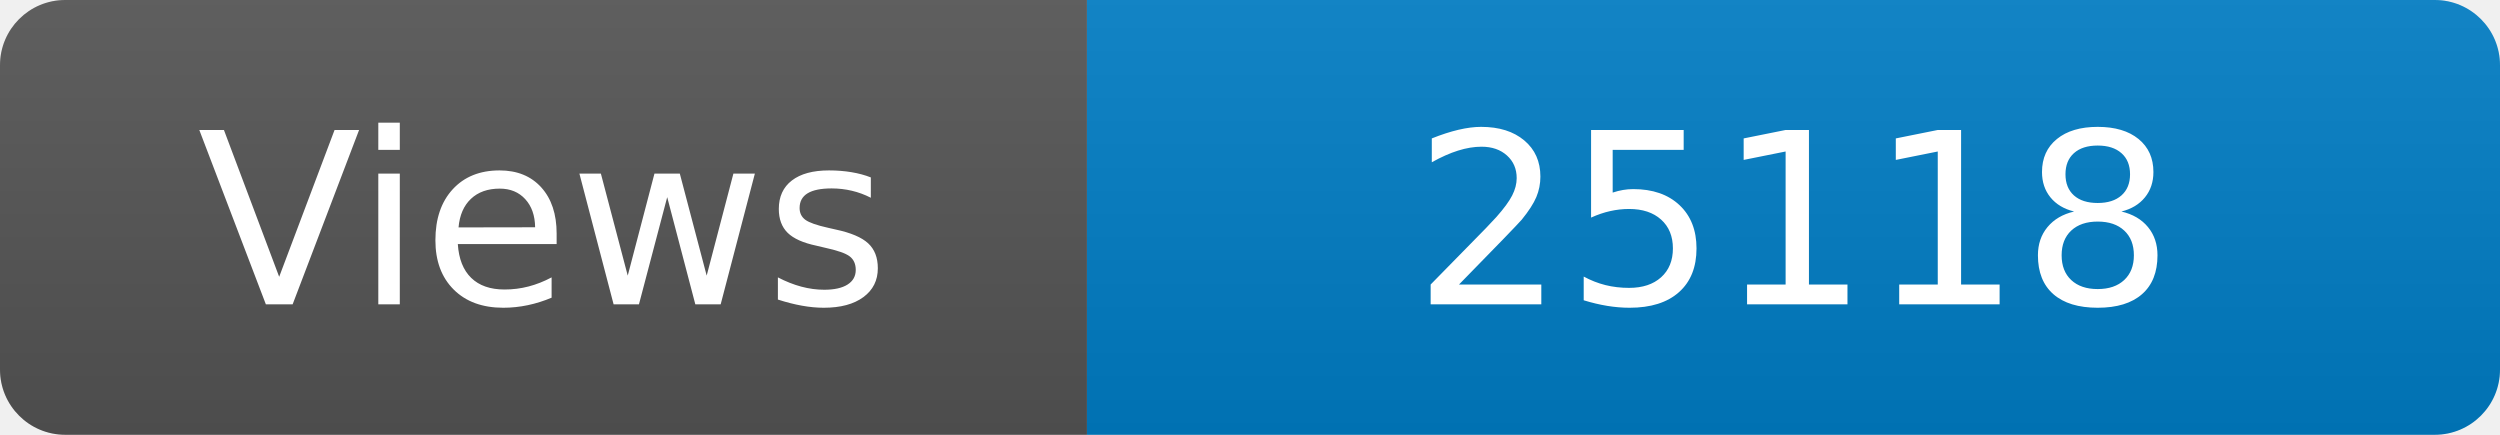
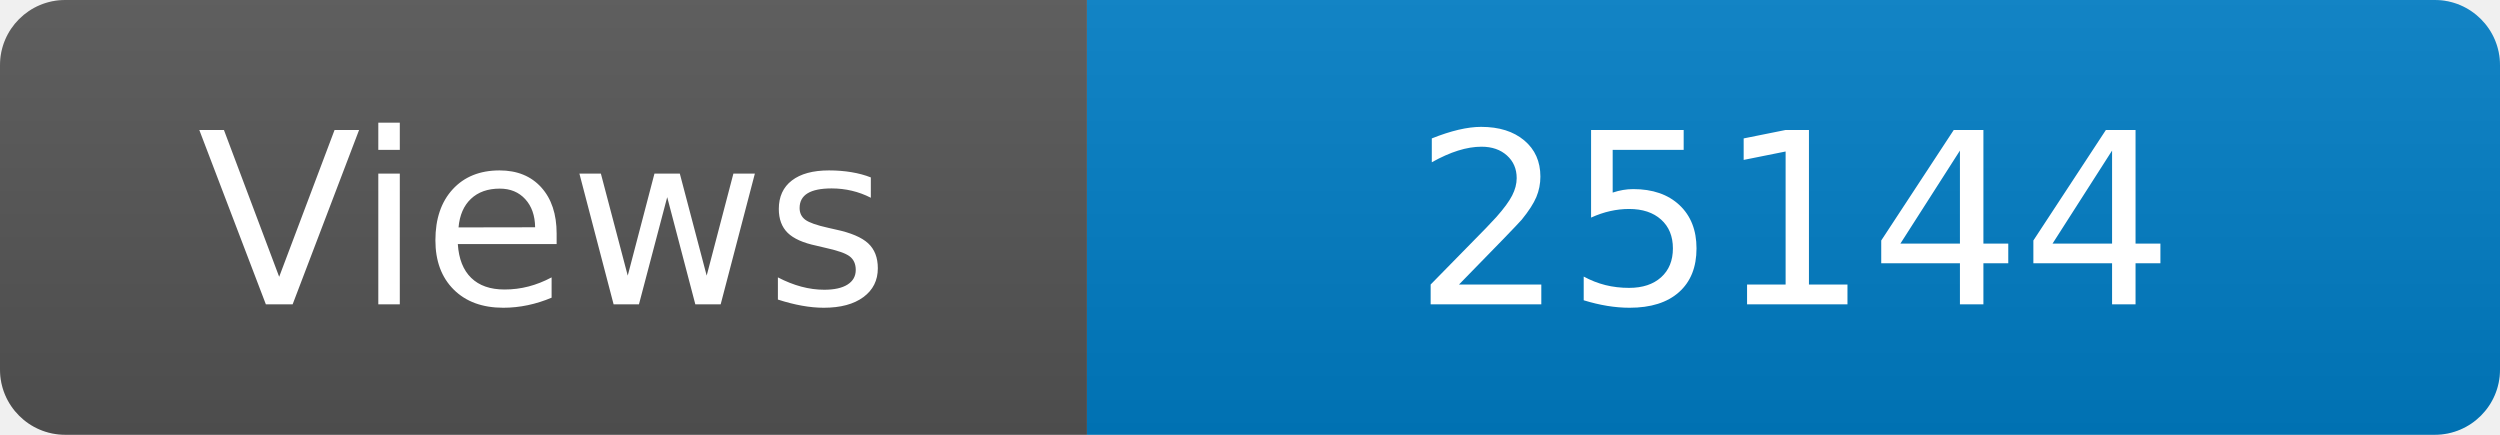
<svg xmlns="http://www.w3.org/2000/svg" width="115" height="20" role="img" aria-label="Maintained?: yes">
  <linearGradient id="s" x2="0" y2="100%">
    <stop offset="0" stop-color="#bbb" stop-opacity=".1" />
    <stop offset="1" stop-opacity=".1" />
  </linearGradient>
  <clipPath id="r">
    <rect width="115" height="20" rx="3" fill="#fff" />
  </clipPath>
  <g clip-path="url(#r)">
    <rect width="50" height="20" fill="#555" />
    <rect x="50" width="160" height="20" fill="#007ec6" />
    <rect width="115" height="20" fill="url(#s)" />
  </g>
  <g fill="#fff" text-anchor="middle" font-family="Verdana,Geneva,DejaVu Sans,sans-serif" font-size="110">
    <text x="250" y="140" transform="scale(.1)" fill="#fff">Views</text>
-     <text x="825" y="140" transform="scale(.1)" fill="#fff">25118</text>
+     <text x="825" y="140" transform="scale(.1)" fill="#fff">25144</text>
  </g>
</svg>
